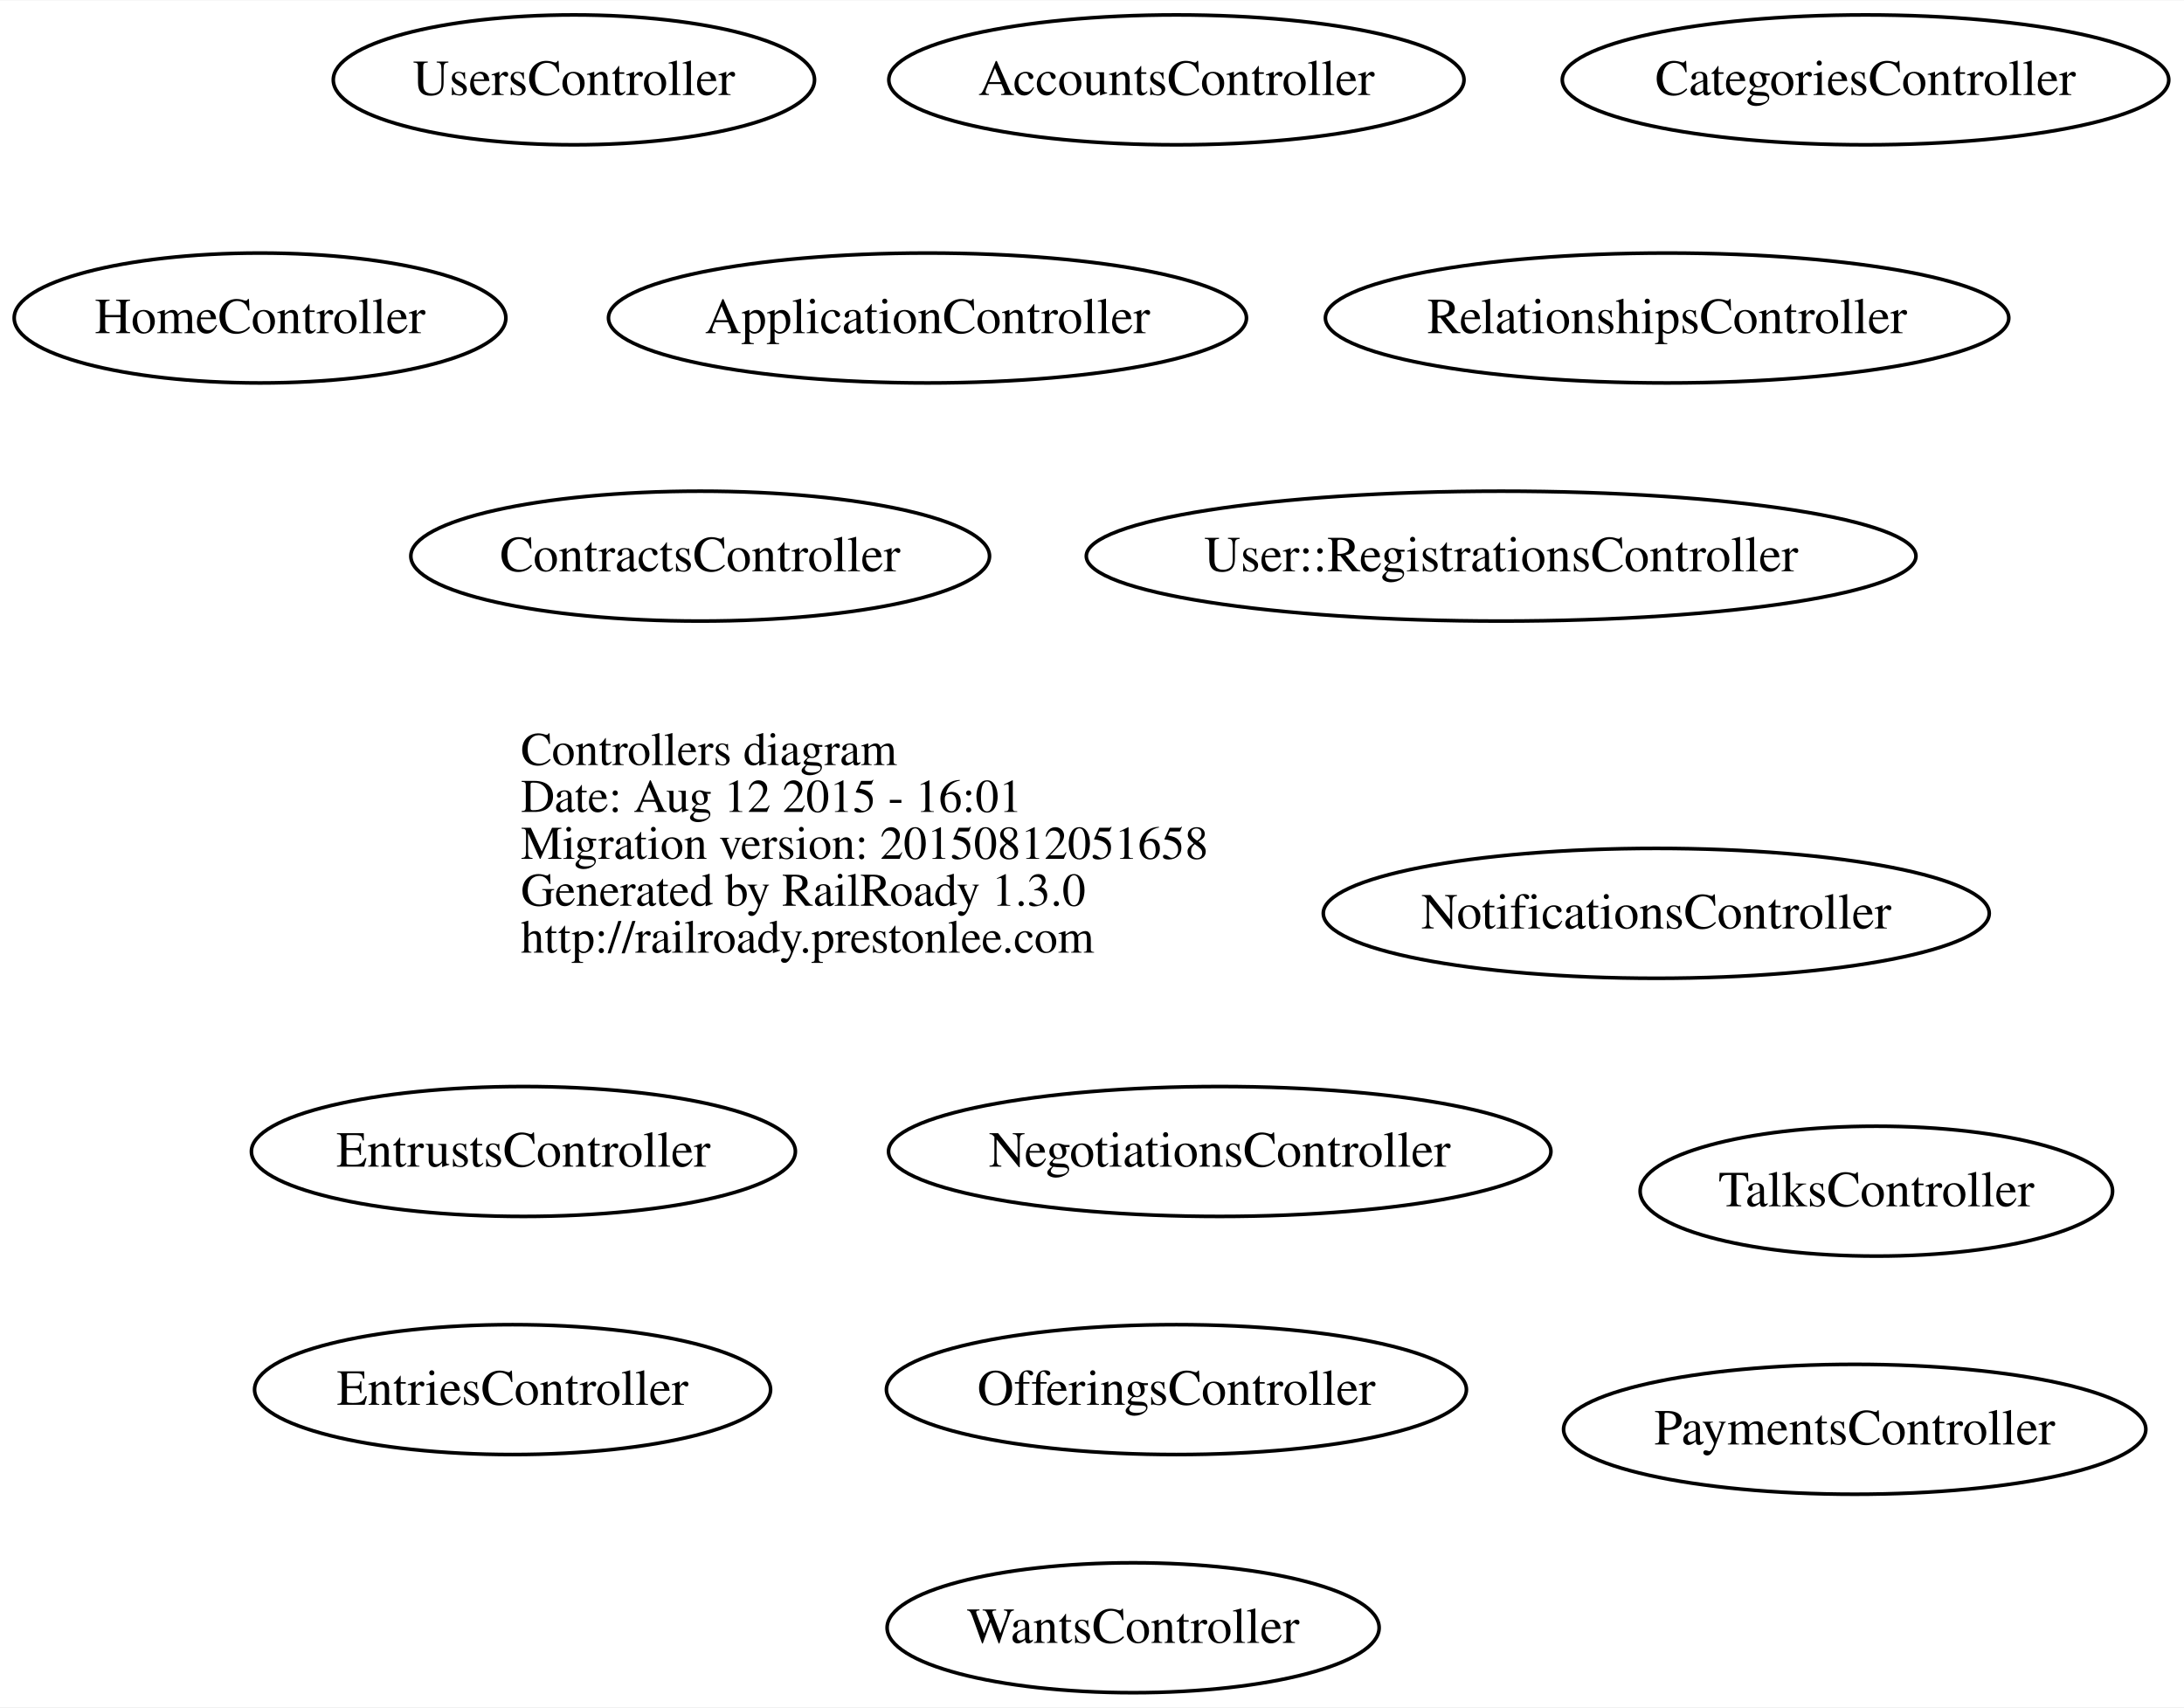
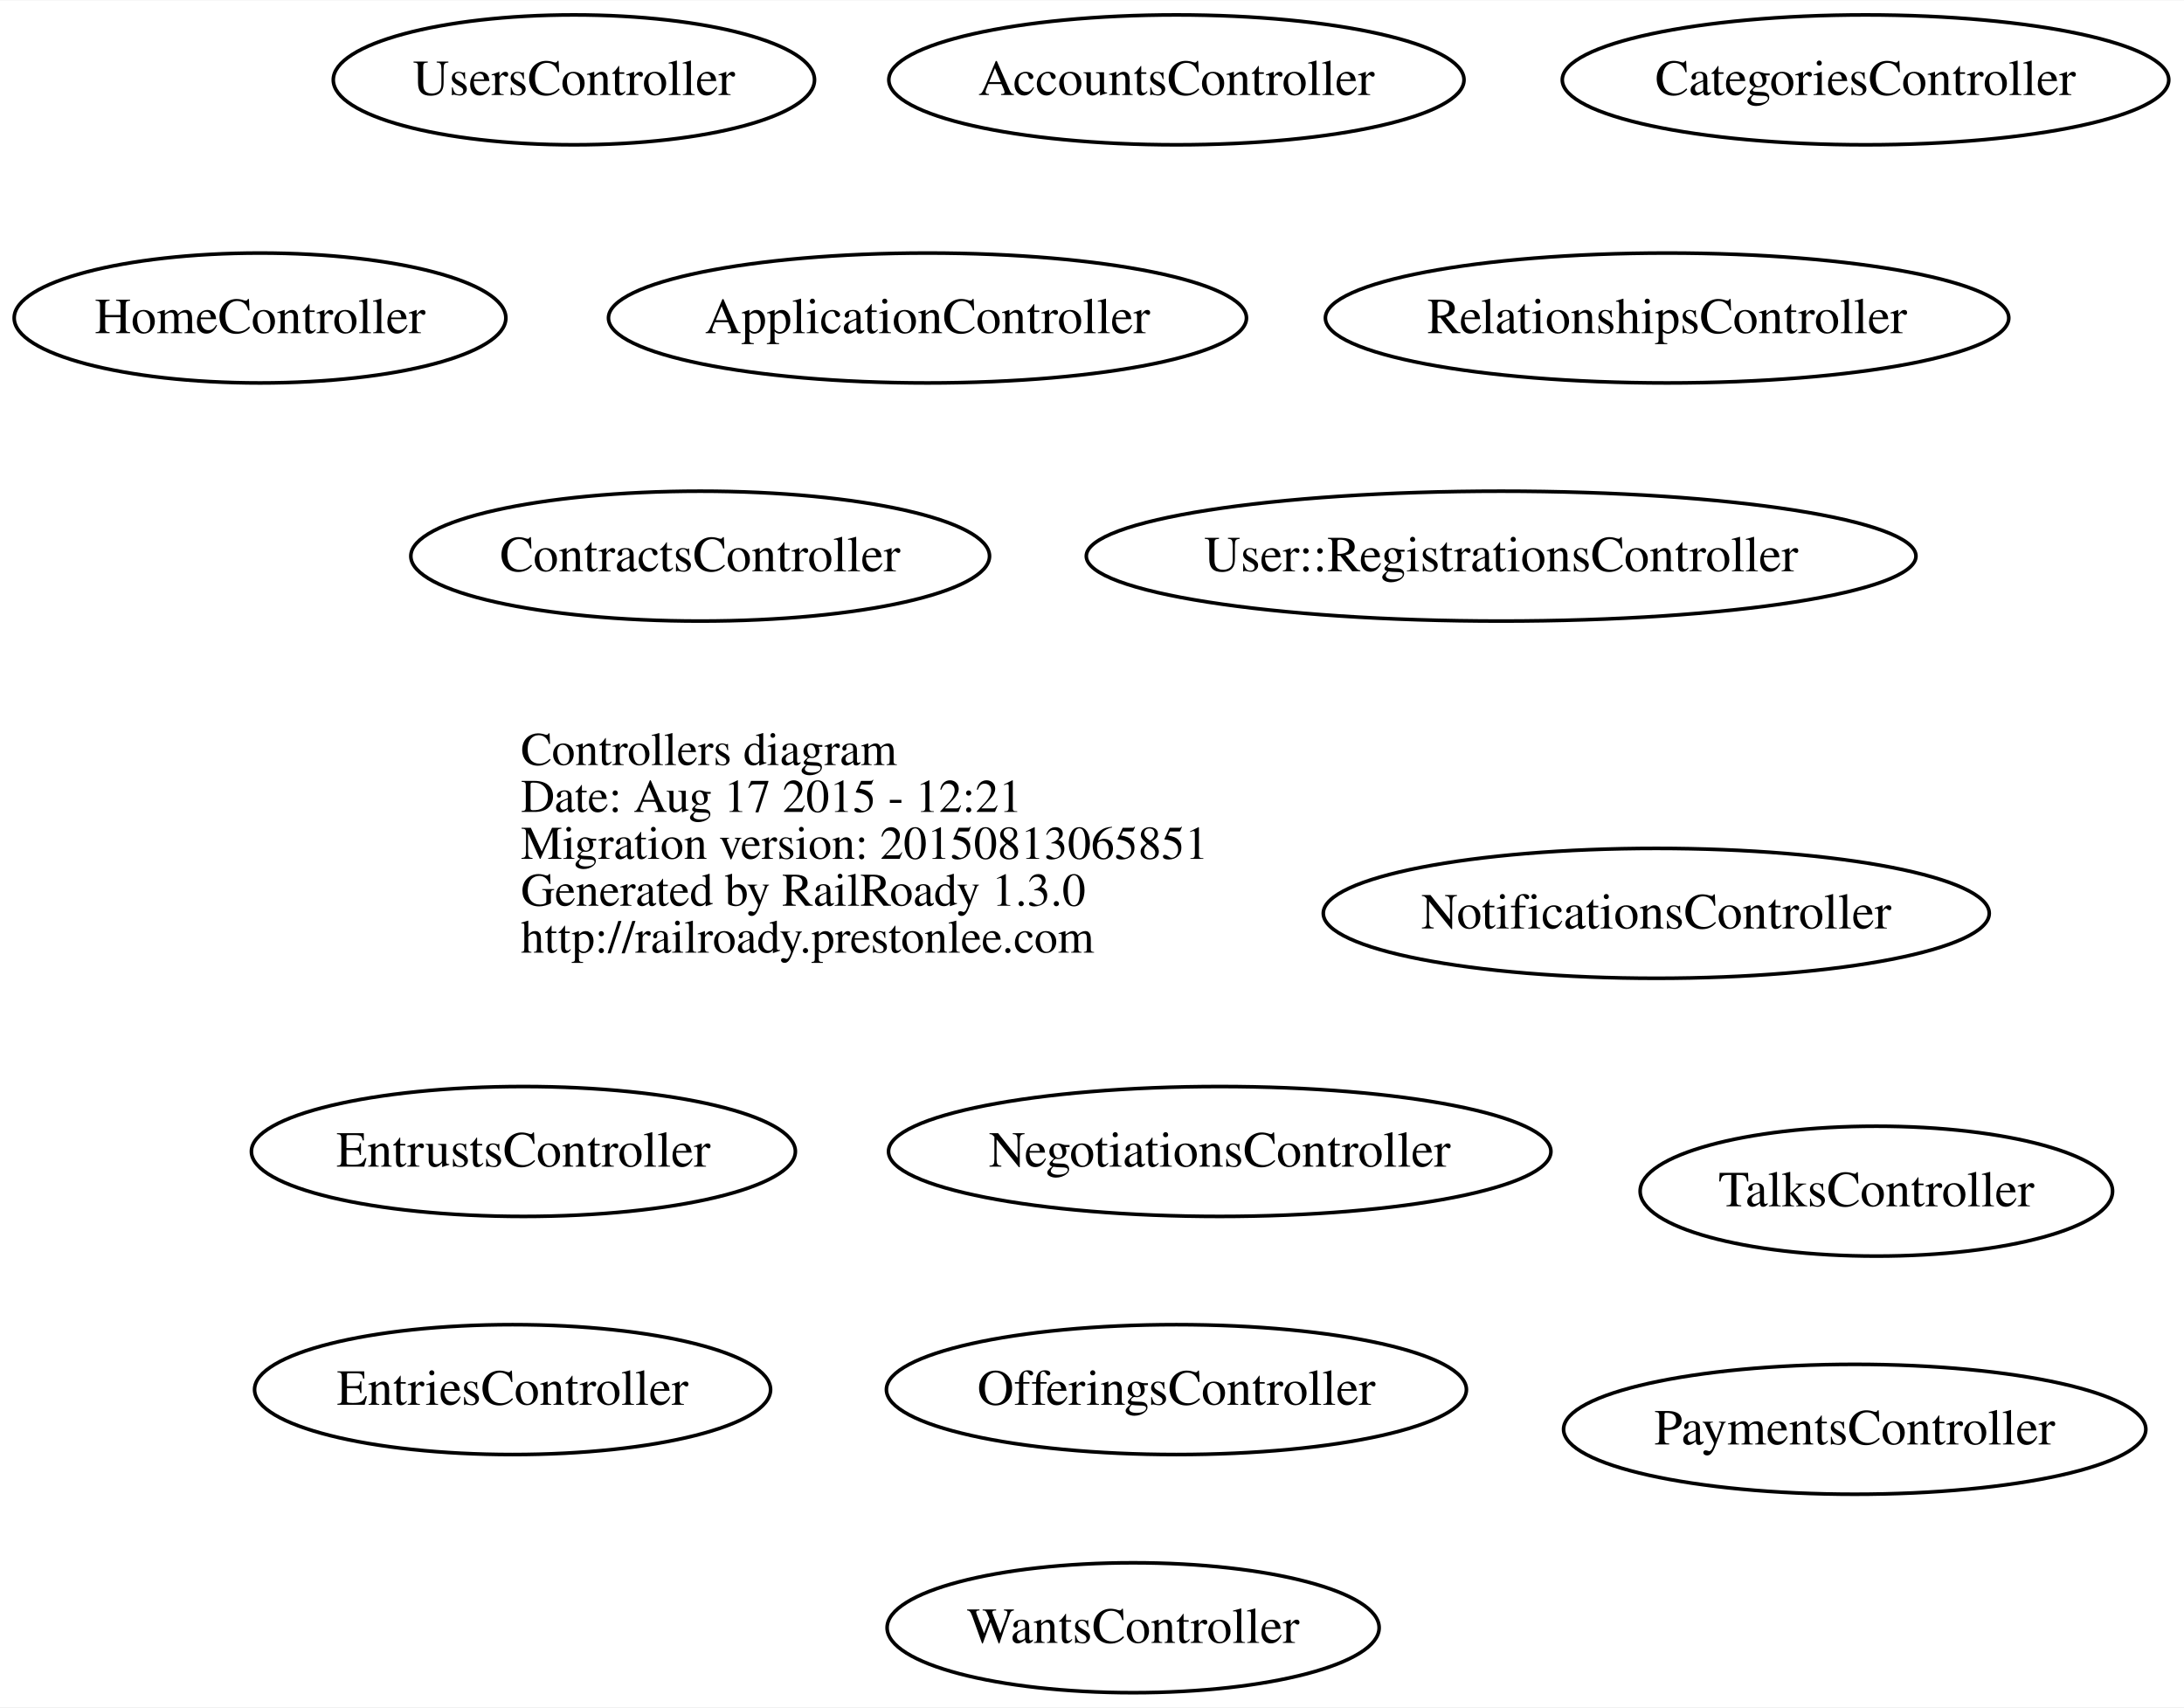
<svg xmlns="http://www.w3.org/2000/svg" width="605pt" height="473pt" viewBox="0.00 0.00 605.34 473.00">
  <g id="graph0" class="graph" transform="scale(1 1) rotate(0) translate(246.069 227)">
    <polygon fill="white" stroke="none" points="-246.069,246 -246.069,-227 359.274,-227 359.274,246 -246.069,246" />
    <g id="node1" class="node">
      <text text-anchor="start" x="-101.688" y="-15.1" font-family="Times,serif" font-size="13.00">Controllers diagram</text>
-       <text text-anchor="start" x="-101.688" y="-2.1" font-family="Times,serif" font-size="13.00">Date: Aug 12 2015 - 16:01</text>
-       <text text-anchor="start" x="-101.688" y="10.9" font-family="Times,serif" font-size="13.00">Migration version: 20150812051658</text>
+       <text text-anchor="start" x="-101.688" y="-2.1" font-family="Times,serif" font-size="13.00">Date: Aug 17 2015 - 12:21</text>
+       <text text-anchor="start" x="-101.688" y="10.9" font-family="Times,serif" font-size="13.00">Migration version: 20150813065851</text>
      <text text-anchor="start" x="-101.688" y="23.9" font-family="Times,serif" font-size="13.00">Generated by RailRoady 1.3.0</text>
      <text text-anchor="start" x="-101.688" y="36.9" font-family="Times,serif" font-size="13.00">http://railroady.prestonlee.com</text>
    </g>
    <g id="node2" class="node">
      <ellipse fill="none" stroke="black" cx="80" cy="-205" rx="79.714" ry="18" />
      <text text-anchor="middle" x="80" y="-200.8" font-family="Times,serif" font-size="14.00">AccountsController</text>
    </g>
    <g id="node3" class="node">
      <ellipse fill="none" stroke="black" cx="11" cy="-139" rx="88.417" ry="18" />
      <text text-anchor="middle" x="11" y="-134.8" font-family="Times,serif" font-size="14.00">ApplicationController</text>
    </g>
    <g id="node4" class="node">
      <ellipse fill="none" stroke="black" cx="271" cy="-205" rx="84.05" ry="18" />
      <text text-anchor="middle" x="271" y="-200.8" font-family="Times,serif" font-size="14.00">CategoriesController</text>
    </g>
    <g id="node5" class="node">
      <ellipse fill="none" stroke="black" cx="-52" cy="-73" rx="80.199" ry="18" />
      <text text-anchor="middle" x="-52" y="-68.8" font-family="Times,serif" font-size="14.00">ContractsController</text>
    </g>
    <g id="node6" class="node">
      <ellipse fill="none" stroke="black" cx="-104" cy="158" rx="71.512" ry="18" />
      <text text-anchor="middle" x="-104" y="162.2" font-family="Times,serif" font-size="14.00">EntriesController</text>
    </g>
    <g id="node7" class="node">
      <ellipse fill="none" stroke="black" cx="-101" cy="92" rx="75.388" ry="18" />
      <text text-anchor="middle" x="-101" y="96.2" font-family="Times,serif" font-size="14.00">EntrustsController</text>
    </g>
    <g id="node8" class="node">
      <ellipse fill="none" stroke="black" cx="-174" cy="-139" rx="68.137" ry="18" />
      <text text-anchor="middle" x="-174" y="-134.8" font-family="Times,serif" font-size="14.00">HomeController</text>
    </g>
    <g id="node9" class="node">
      <ellipse fill="none" stroke="black" cx="92" cy="92" rx="91.8" ry="18" />
      <text text-anchor="middle" x="92" y="96.2" font-family="Times,serif" font-size="14.00">NegotiationsController</text>
    </g>
    <g id="node10" class="node">
      <ellipse fill="none" stroke="black" cx="213" cy="26" rx="92.293" ry="18" />
      <text text-anchor="middle" x="213" y="30.2" font-family="Times,serif" font-size="14.00">NotificationsController</text>
    </g>
    <g id="node11" class="node">
      <ellipse fill="none" stroke="black" cx="80" cy="158" rx="80.38" ry="18" />
      <text text-anchor="middle" x="80" y="162.2" font-family="Times,serif" font-size="14.00">OfferingsController</text>
    </g>
    <g id="node12" class="node">
      <ellipse fill="none" stroke="black" cx="268" cy="169" rx="80.692" ry="18" />
      <text text-anchor="middle" x="268" y="173.2" font-family="Times,serif" font-size="14.00">PaymentsController</text>
    </g>
    <g id="node13" class="node">
      <ellipse fill="none" stroke="black" cx="216" cy="-139" rx="94.707" ry="18" />
      <text text-anchor="middle" x="216" y="-134.8" font-family="Times,serif" font-size="14.00">RelationshipsController</text>
    </g>
    <g id="node14" class="node">
      <ellipse fill="none" stroke="black" cx="274" cy="103" rx="65.473" ry="18" />
      <text text-anchor="middle" x="274" y="107.2" font-family="Times,serif" font-size="14.00">TalksController</text>
    </g>
    <g id="node15" class="node">
      <ellipse fill="none" stroke="black" cx="170" cy="-73" rx="114.978" ry="18" />
      <text text-anchor="middle" x="170" y="-68.8" font-family="Times,serif" font-size="14.00">User::RegistrationsController</text>
    </g>
    <g id="node16" class="node">
      <ellipse fill="none" stroke="black" cx="-87" cy="-205" rx="66.692" ry="18" />
      <text text-anchor="middle" x="-87" y="-200.8" font-family="Times,serif" font-size="14.00">UsersController</text>
    </g>
    <g id="node17" class="node">
      <ellipse fill="none" stroke="black" cx="68" cy="224" rx="68.19" ry="18" />
      <text text-anchor="middle" x="68" y="228.2" font-family="Times,serif" font-size="14.00">WantsController</text>
    </g>
  </g>
</svg>
